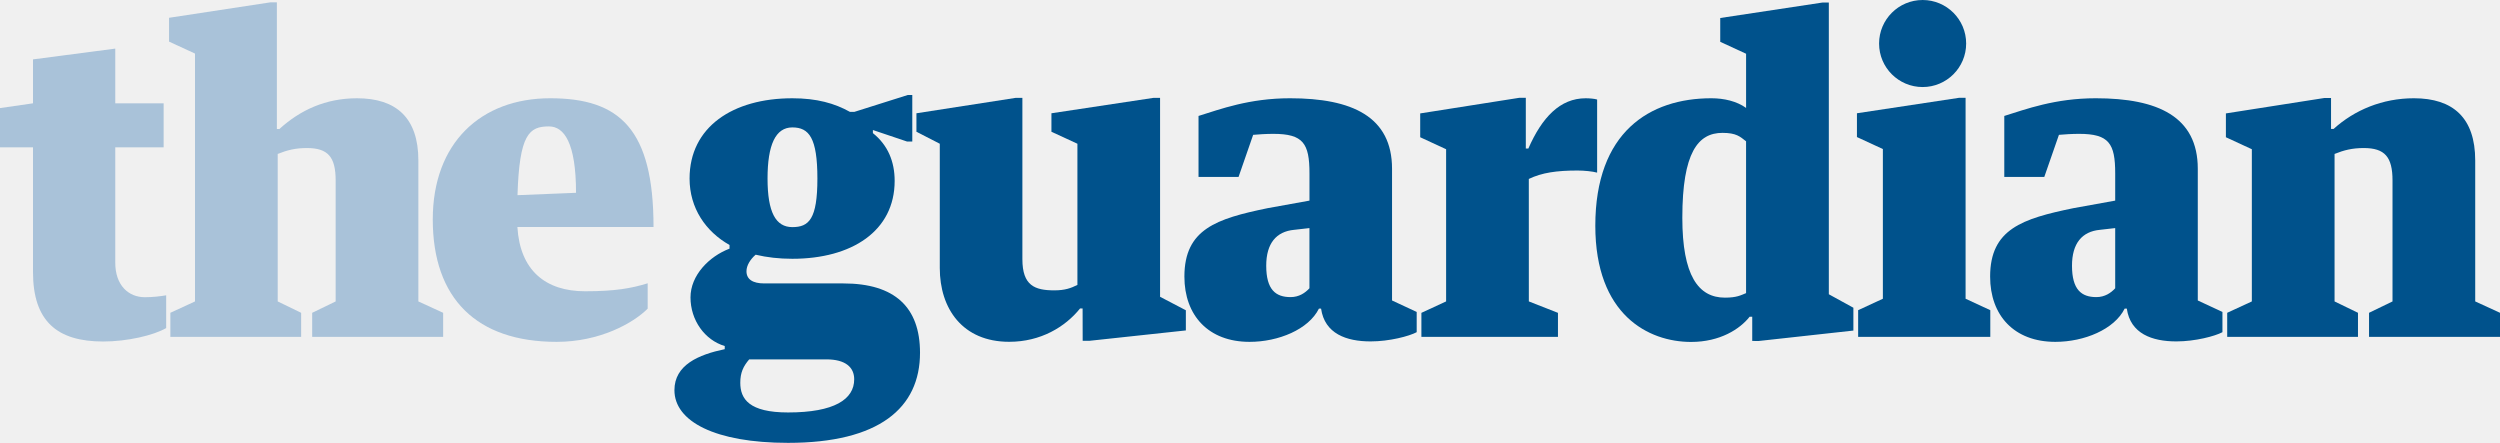
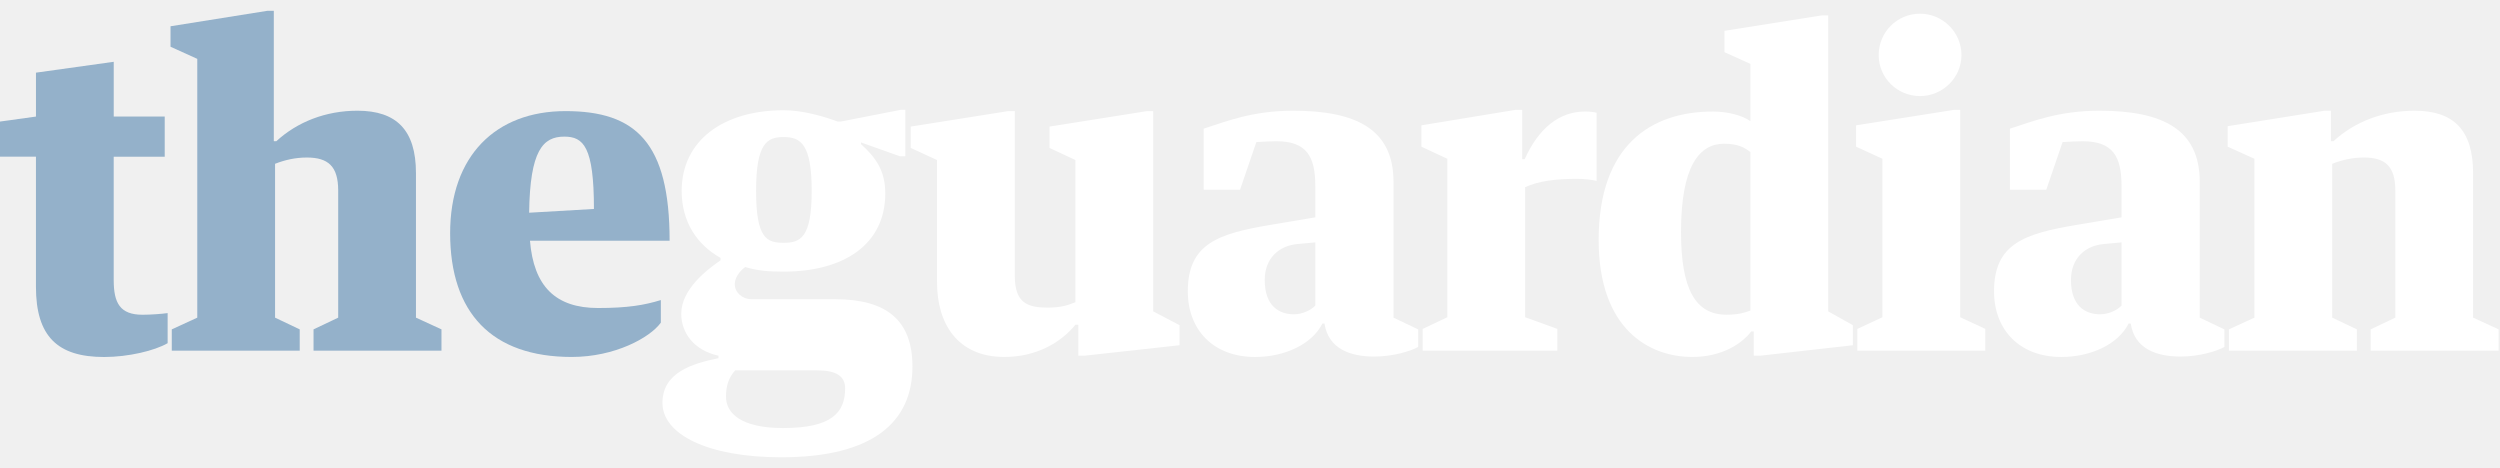
- <svg xmlns="http://www.w3.org/2000/svg" version="1.1" id="Layer_1" x="0px" y="0px" width="175px" height="31px" viewBox="0 0 175 31" enable-background="new 0 0 175 31" xml:space="preserve">
-   <polyline fill="#00528C" points="129.986,7.928 129.986,9.594 131.801,10.433 131.801,20.912 130.07,21.713 130.07,23.583   139.321,23.583 139.321,21.713 137.591,20.912 137.591,6.846 137.136,6.846 129.986,7.928 " />
-   <path fill="#00528C" d="M155.903,21.896l1.726-0.796V10.446l-1.816-0.839V7.939l6.903-1.081h0.457v2.169h0.177  c1.459-1.324,3.419-2.149,5.623-2.149c2.739,0,4.292,1.368,4.292,4.355v9.866L175,21.896v1.687h-9.167v-1.687l1.643-0.796v-8.466  c0-1.651-0.542-2.271-2.013-2.271c-0.803,0-1.39,0.148-2.044,0.413v10.324l1.64,0.796v1.687h-9.155V21.896z" />
-   <path fill="#00528C" d="M122.225,20.519V9.891c-0.417-0.324-0.673-0.59-1.654-0.59c-1.696,0-2.808,1.348-2.808,5.944  c0,4.026,1.11,5.59,2.98,5.59C121.575,20.835,121.858,20.667,122.225,20.519 M122.226,3.762l-1.809-0.835V1.26l7.146-1.081h0.455  v20.419l1.719,0.944v1.598l-6.622,0.729l-0.459-0.002V22.17h-0.181c-0.679,0.866-2.075,1.766-4.099,1.766  c-2.975,0-6.704-1.885-6.704-8.132c0-6.569,3.809-8.926,8.123-8.926c0.89,0,1.776,0.206,2.431,0.677V3.762z" />
-   <path fill="#A9C2D9" d="M2.31,19.044v-8.733H0V7.566l2.31-0.334V4.157l5.759-0.755v3.83h3.385v3.08H8.069v8.076  c0,1.591,0.929,2.417,2.073,2.417c0.566,0,1.098-0.067,1.491-0.134v2.293c-0.881,0.511-2.72,0.942-4.415,0.942  C4.003,23.905,2.31,22.49,2.31,19.044" />
-   <path fill="#A9C2D9" d="M36.218,15.892h9.529c0-6.835-2.352-9.014-7.232-9.014c-4.851,0-8.221,3.123-8.221,8.484  c0,5.539,3.073,8.568,8.668,8.568c3.005,0,5.349-1.296,6.375-2.324v-1.776c-1.131,0.353-2.293,0.559-4.376,0.559  C38.182,20.39,36.401,18.925,36.218,15.892z M38.426,8.849c1.056,0,1.896,1.135,1.896,4.647l-4.097,0.166  C36.356,9.393,37.042,8.849,38.426,8.849z" />
-   <path fill="#00528C" d="M99.414,7.939v1.668l1.814,0.839v10.653l-1.73,0.8v1.683h9.559v-1.683l-2.038-0.8l-0.002-8.573  c0.922-0.442,1.956-0.589,3.413-0.589c0.477,0,1.042,0.059,1.369,0.147V6.967c-0.179-0.058-0.535-0.088-0.804-0.088  c-1.785,0-3.056,1.335-4.009,3.516h-0.179V6.846h-0.455L99.414,7.939" />
-   <path fill="#00528C" d="M87.721,9.439l-1.023,2.948h-2.801V8.116c1.517-0.471,3.547-1.238,6.404-1.238  c4.345,0,7.142,1.285,7.142,4.938v9.217l1.725,0.803v1.417c-0.53,0.283-1.917,0.646-3.226,0.646c-1.697,0-3.217-0.54-3.467-2.298  h-0.149c-0.721,1.458-2.833,2.329-4.857,2.329c-2.887,0-4.561-1.856-4.561-4.567c0-3.327,2.248-4.053,5.819-4.79l2.936-0.53v-1.914  c0-2.091-0.443-2.759-2.525-2.759C88.668,9.369,88.049,9.406,87.721,9.439z M91.661,20.179v-4.213l-1.072,0.122  c-1.254,0.119-1.953,0.952-1.953,2.51c0,1.68,0.659,2.199,1.703,2.199C90.937,20.797,91.362,20.503,91.661,20.179" />
-   <path fill="#00528C" d="M144.125,9.439l-1.025,2.948h-2.8V8.116c1.517-0.471,3.547-1.238,6.404-1.238  c4.344,0,7.141,1.285,7.141,4.938v9.217l1.726,0.803v1.417c-0.531,0.283-1.917,0.646-3.227,0.646c-1.696,0-3.218-0.54-3.468-2.298  h-0.149c-0.721,1.458-2.833,2.329-4.857,2.329c-2.887,0-4.561-1.856-4.561-4.567c0-3.327,2.249-4.053,5.82-4.79l2.935-0.53v-1.914  c0-2.091-0.441-2.759-2.525-2.759C145.073,9.369,144.453,9.406,144.125,9.439z M148.064,20.179v-4.213l-1.071,0.122  c-1.254,0.119-1.953,0.952-1.953,2.51c0,1.68,0.661,2.199,1.702,2.199C147.341,20.797,147.766,20.503,148.064,20.179" />
-   <path fill="#00528C" d="M65.784,10.062L64.15,9.223V7.929l6.959-1.08h0.458v11.292c0,1.857,0.87,2.184,2.239,2.184  c0.723,0,1.152-0.148,1.613-0.381v-9.882L73.6,9.223V7.929l7.151-1.08h0.454v13.926l1.805,0.944v1.411l-6.764,0.728l-0.459-0.003  l-0.005-2.262h-0.178c-1.042,1.296-2.758,2.333-4.961,2.333c-3.273,0-4.858-2.331-4.858-5.16V10.062z" />
-   <path fill="#A9C2D9" d="M11.924,21.896l1.726-0.796V3.75l-1.816-0.837V1.245l7.091-1.081h0.456v8.864h0.179  c1.457-1.324,3.231-2.149,5.433-2.149c2.74,0,4.293,1.368,4.293,4.355v9.866l1.734,0.796v1.687h-9.167v-1.687l1.643-0.796v-8.466  c0-1.651-0.541-2.271-2.012-2.271c-0.804,0-1.39,0.148-2.044,0.413v10.324l1.64,0.796v1.687h-9.155V21.896z" />
-   <path fill="#00528C" d="M134.585,0c1.682,0,3.046,1.365,3.046,3.046c0,1.684-1.365,3.047-3.046,3.047  c-1.685,0-3.049-1.363-3.049-3.047C131.536,1.365,132.901,0,134.585,0" />
-   <path fill="#00528C" d="M59.04,19.84H53.5c-0.816,0-1.247-0.293-1.247-0.853c0-0.414,0.282-0.846,0.642-1.158  c0.792,0.19,1.655,0.286,2.568,0.286c4.161,0,7.163-1.942,7.163-5.453c0-1.348-0.471-2.501-1.523-3.343V9.102l2.393,0.806h0.364  V6.65h-0.315l-3.74,1.181h-0.31c-1.071-0.6-2.322-0.952-4.031-0.952c-4.172,0-7.194,2.012-7.194,5.618  c0,2.072,1.128,3.712,2.797,4.652v0.256c-1.429,0.543-2.732,1.866-2.732,3.413c0,1.597,0.996,2.986,2.396,3.404v0.22  c-1.834,0.383-3.521,1.105-3.521,2.871c0,2.181,2.837,3.687,7.955,3.687c6.363,0,9.236-2.434,9.236-6.309  C64.4,21.508,62.635,19.84,59.04,19.84z M55.464,8.919c1.176,0,1.754,0.741,1.754,3.578s-0.588,3.401-1.754,3.401  s-1.736-1.044-1.736-3.401S54.287,8.919,55.464,8.919z M55.164,28.872c-2.726,0-3.344-0.945-3.344-2.078  c0-0.706,0.206-1.147,0.624-1.638h5.4c1.338,0,1.95,0.551,1.95,1.396C59.794,27.951,58.404,28.872,55.164,28.872z" />
+ <svg xmlns="http://www.w3.org/2000/svg" version="1.1" id="Layer_1" x="0px" y="0px" width="107.667px" height="20.125px" viewBox="0 0 107.667 20.125" enable-background="new 0 0 107.667 20.125" xml:space="preserve">
+   <rect x="289" y="3.5" fill="#FFFFFF" width="18" height="2" />
+   <rect x="289" y="8.5" fill="#FFFFFF" width="18" height="2" />
+   <rect x="289" y="13.5" fill="#FFFFFF" width="18" height="2" />
+   <g>
+     <path fill="#94B1CA" d="M1.549,6.748H0V5.235L1.549,5.02V3.129l3.349-0.468V5.02h2.196v1.729H4.897v5.312   c0,0.99,0.271,1.494,1.242,1.494c0.36,0,0.828-0.036,1.08-0.071v1.296c-0.558,0.324-1.692,0.595-2.736,0.595   c-1.999,0-2.935-0.883-2.935-3.025V6.748z" />
+     <path fill="#94B1CA" d="M7.397,14.185l1.099-0.505V2.535L7.344,2.013V1.131l4.178-0.667h0.27v5.618h0.108   c0.9-0.828,2.124-1.314,3.493-1.314c1.674,0,2.521,0.828,2.521,2.683v6.229l1.099,0.505v0.918h-5.51v-0.918l1.062-0.505V8.206   c0-1.044-0.432-1.422-1.35-1.422c-0.505,0-0.955,0.108-1.369,0.27v6.626l1.062,0.505v0.918h-5.51V14.185z" />
+     <path fill="#94B1CA" d="M22.824,10.367c0.162,1.963,1.099,2.898,2.935,2.898c1.279,0,1.999-0.126,2.701-0.342v0.973   c-0.468,0.647-1.98,1.477-3.835,1.477c-3.457,0-5.239-1.909-5.239-5.33c0-3.331,1.962-5.258,4.969-5.258   c3.025,0,4.483,1.351,4.483,5.582H22.824z M22.788,9.161l2.791-0.162c0-2.683-0.45-3.115-1.278-3.115   C23.383,5.884,22.824,6.478,22.788,9.161z" />
+     <path fill="#FFFFFF" d="M39.296,15.787c0,2.395-1.71,3.907-5.653,3.907c-3.169,0-5.113-0.991-5.113-2.341   c0-1.314,1.278-1.692,2.412-1.927v-0.108c-1.08-0.233-1.603-1.008-1.603-1.801c0-1.062,1.116-1.908,1.692-2.305v-0.107   c-1.008-0.559-1.674-1.549-1.674-2.881c0-2.179,1.8-3.476,4.393-3.476c0.811,0,1.693,0.253,2.323,0.486h0.144l2.575-0.504h0.198   V6.73h-0.234l-1.675-0.595v0.072c0.631,0.576,1.045,1.134,1.045,2.124c0,2.197-1.783,3.367-4.376,3.367   c-0.666,0-1.116-0.036-1.656-0.197c-0.252,0.18-0.45,0.468-0.45,0.737c0,0.36,0.324,0.648,0.721,0.648h3.601   C38.198,12.888,39.296,13.807,39.296,15.787z M36.397,16.723c0-0.521-0.378-0.773-1.207-0.773h-3.528   c-0.271,0.306-0.396,0.647-0.396,1.134c0,0.702,0.63,1.351,2.467,1.351C35.821,18.434,36.397,17.768,36.397,16.723z M32.562,8.225   c0,2.053,0.468,2.232,1.188,2.232c0.721,0,1.207-0.216,1.207-2.232s-0.469-2.323-1.207-2.323   C33.03,5.901,32.562,6.172,32.562,8.225z" />
+     <path fill="#FFFFFF" d="M40.355,6.893L39.222,6.37V5.451l4.195-0.666h0.288v7.112c0,1.152,0.558,1.351,1.404,1.351   c0.558,0,0.864-0.09,1.206-0.234V6.893L45.199,6.37V5.451l4.195-0.666h0.27v8.625l1.135,0.594v0.864l-4.087,0.45h-0.271v-1.332   h-0.126c-0.648,0.792-1.711,1.387-3.061,1.387c-2.035,0-2.899-1.459-2.899-3.205V6.893z" />
+     <path fill="#FFFFFF" d="M53.405,8.171h-1.566V5.542c0.954-0.307,2.089-0.774,3.854-0.774c2.7,0,4.321,0.792,4.321,3.061v5.852   l1.062,0.505v0.756c-0.324,0.18-1.081,0.414-1.891,0.414c-1.045,0-1.98-0.342-2.143-1.422h-0.091   c-0.449,0.899-1.638,1.44-2.898,1.44c-1.782,0-2.898-1.152-2.898-2.827c0-2.07,1.332-2.485,3.564-2.863l1.927-0.324v-1.35   c0-1.278-0.378-1.927-1.675-1.927c-0.162,0-0.647,0.018-0.864,0.036L53.405,8.171z M56.646,10.439l-0.774,0.071   c-0.774,0.072-1.404,0.595-1.404,1.549c0,1.116,0.612,1.477,1.261,1.477c0.359,0,0.738-0.18,0.918-0.378V10.439z" />
+     <path fill="#FFFFFF" d="M65.268,4.731h0.288v2.125h0.108c0.594-1.333,1.494-2.053,2.593-2.053c0.18,0,0.396,0.018,0.504,0.054   v2.935c-0.198-0.054-0.559-0.09-0.847-0.09c-0.9,0-1.656,0.09-2.232,0.36v5.6l1.387,0.504v0.937h-5.798v-0.937l1.062-0.504V6.838   l-1.117-0.521V5.397L65.268,4.731z" />
+     <path fill="#FFFFFF" d="M75.384,2.751l-1.116-0.504V1.328l4.195-0.666h0.271V13.41l1.062,0.594v0.864l-3.979,0.45h-0.288v-1.044   H75.42c-0.414,0.54-1.278,1.099-2.538,1.099c-1.837,0-4.033-1.171-4.033-5.042c0-4.069,2.25-5.527,4.915-5.527   c0.559,0,1.206,0.126,1.62,0.414V2.751z M75.384,6.55c-0.252-0.198-0.54-0.36-1.134-0.36c-1.062,0-1.854,0.955-1.854,3.8   c0,2.484,0.63,3.564,1.962,3.564c0.505,0,0.793-0.09,1.026-0.18V6.55z" />
+     <path fill="#FFFFFF" d="M84.149,4.731h0.27v8.931l1.081,0.504v0.937h-5.51v-0.937l1.08-0.504V6.838l-1.134-0.521V5.397   L84.149,4.731z M84.474,2.373c0,0.972-0.811,1.765-1.783,1.765c-0.99,0-1.782-0.793-1.782-1.765c0-0.99,0.792-1.783,1.782-1.783   C83.663,0.59,84.474,1.383,84.474,2.373z" />
+     <path fill="#FFFFFF" d="M88.127,8.171h-1.566V5.542c0.954-0.307,2.089-0.774,3.854-0.774c2.7,0,4.321,0.792,4.321,3.061v5.852   l1.062,0.505v0.756c-0.324,0.18-1.081,0.414-1.891,0.414c-1.045,0-1.98-0.342-2.143-1.422h-0.091   c-0.45,0.899-1.638,1.44-2.898,1.44c-1.782,0-2.898-1.152-2.898-2.827c0-2.07,1.332-2.485,3.564-2.863l1.927-0.324v-1.35   c0-1.278-0.378-1.927-1.675-1.927c-0.162,0-0.647,0.018-0.864,0.036L88.127,8.171z M91.368,10.439l-0.774,0.071   c-0.774,0.072-1.404,0.595-1.404,1.549c0,1.116,0.612,1.477,1.261,1.477c0.359,0,0.738-0.18,0.918-0.378V10.439z" />
+     <path fill="#FFFFFF" d="M95.992,14.185l1.099-0.505V6.838l-1.152-0.521V5.434l4.177-0.666h0.271v1.314h0.107   c0.9-0.828,2.125-1.314,3.493-1.314c1.675,0,2.521,0.828,2.521,2.683v6.229l1.099,0.505v0.918h-5.51v-0.918l1.062-0.505V8.206   c0-1.044-0.433-1.422-1.351-1.422c-0.504,0-0.954,0.108-1.368,0.27v6.626l1.062,0.505v0.918h-5.51V14.185z" />
+   </g>
+   <polyline fill="none" stroke="#FFFFFF" stroke-miterlimit="10" points="247.688,-0.281 253.594,5.625 259.5,-0.281 " />
</svg>
